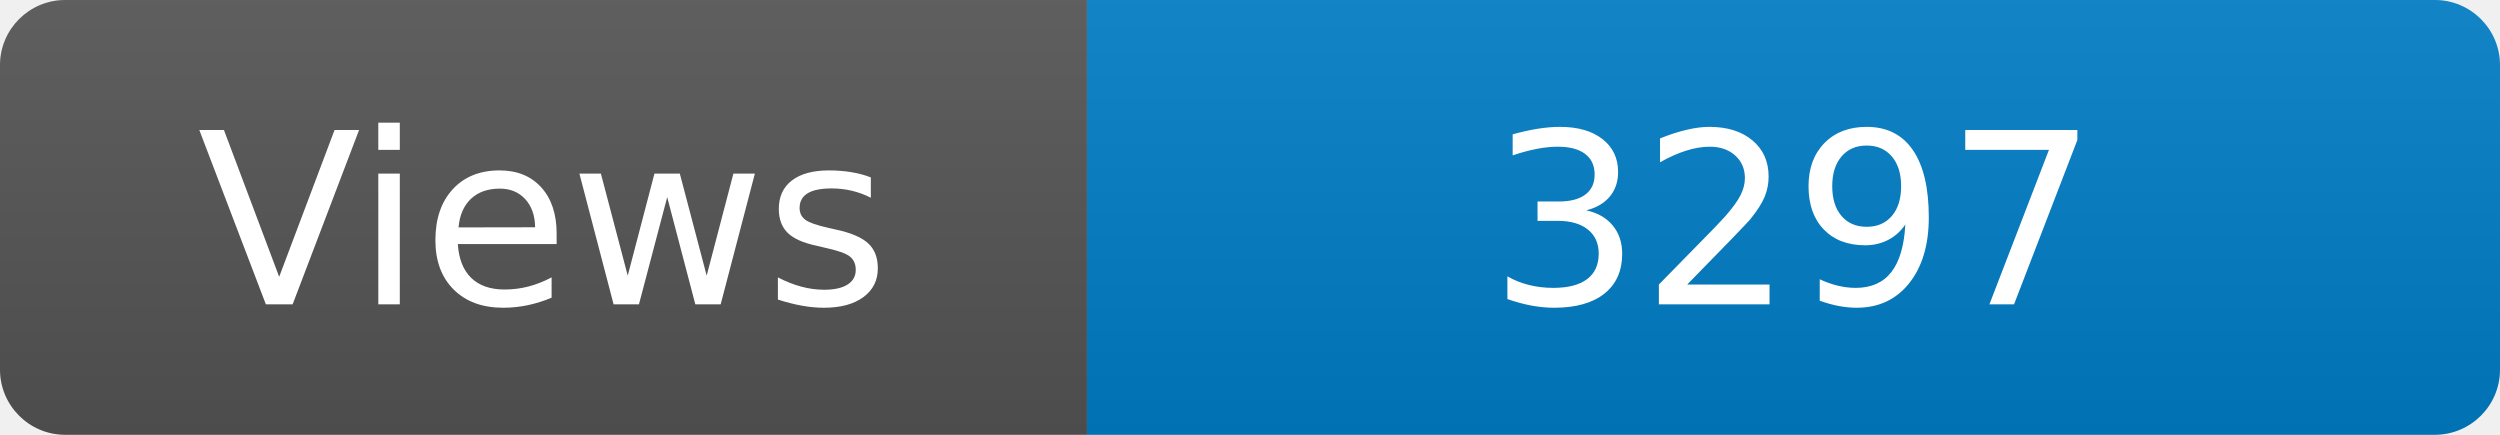
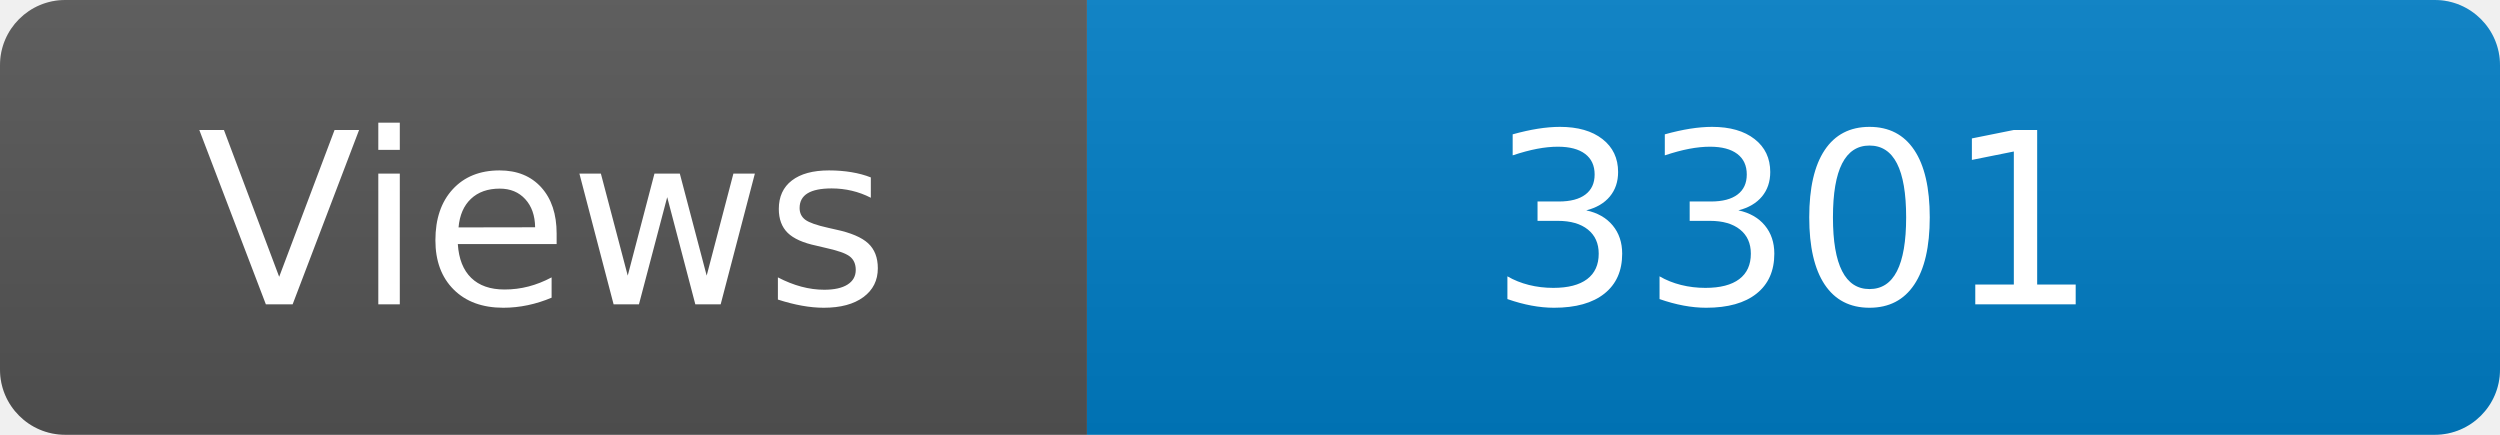
<svg xmlns="http://www.w3.org/2000/svg" width="115" height="20" role="img" aria-label="Maintained?: yes">
  <linearGradient id="s" x2="0" y2="100%">
    <stop offset="0" stop-color="#bbb" stop-opacity=".1" />
    <stop offset="1" stop-opacity=".1" />
  </linearGradient>
  <clipPath id="r">
    <rect width="115" height="20" rx="3" fill="#fff" />
  </clipPath>
  <g clip-path="url(#r)">
    <rect width="50" height="20" fill="#555" />
    <rect x="50" width="160" height="20" fill="#007ec6" />
    <rect width="115" height="20" fill="url(#s)" />
  </g>
  <g fill="#fff" text-anchor="middle" font-family="Verdana,Geneva,DejaVu Sans,sans-serif" font-size="110">
    <text x="250" y="140" transform="scale(.1)" fill="#fff">Views</text>
-     <text x="825" y="140" transform="scale(.1)" fill="#fff">3297</text>
+     <text x="825" y="140" transform="scale(.1)" fill="#fff">3301</text>
  </g>
</svg>
